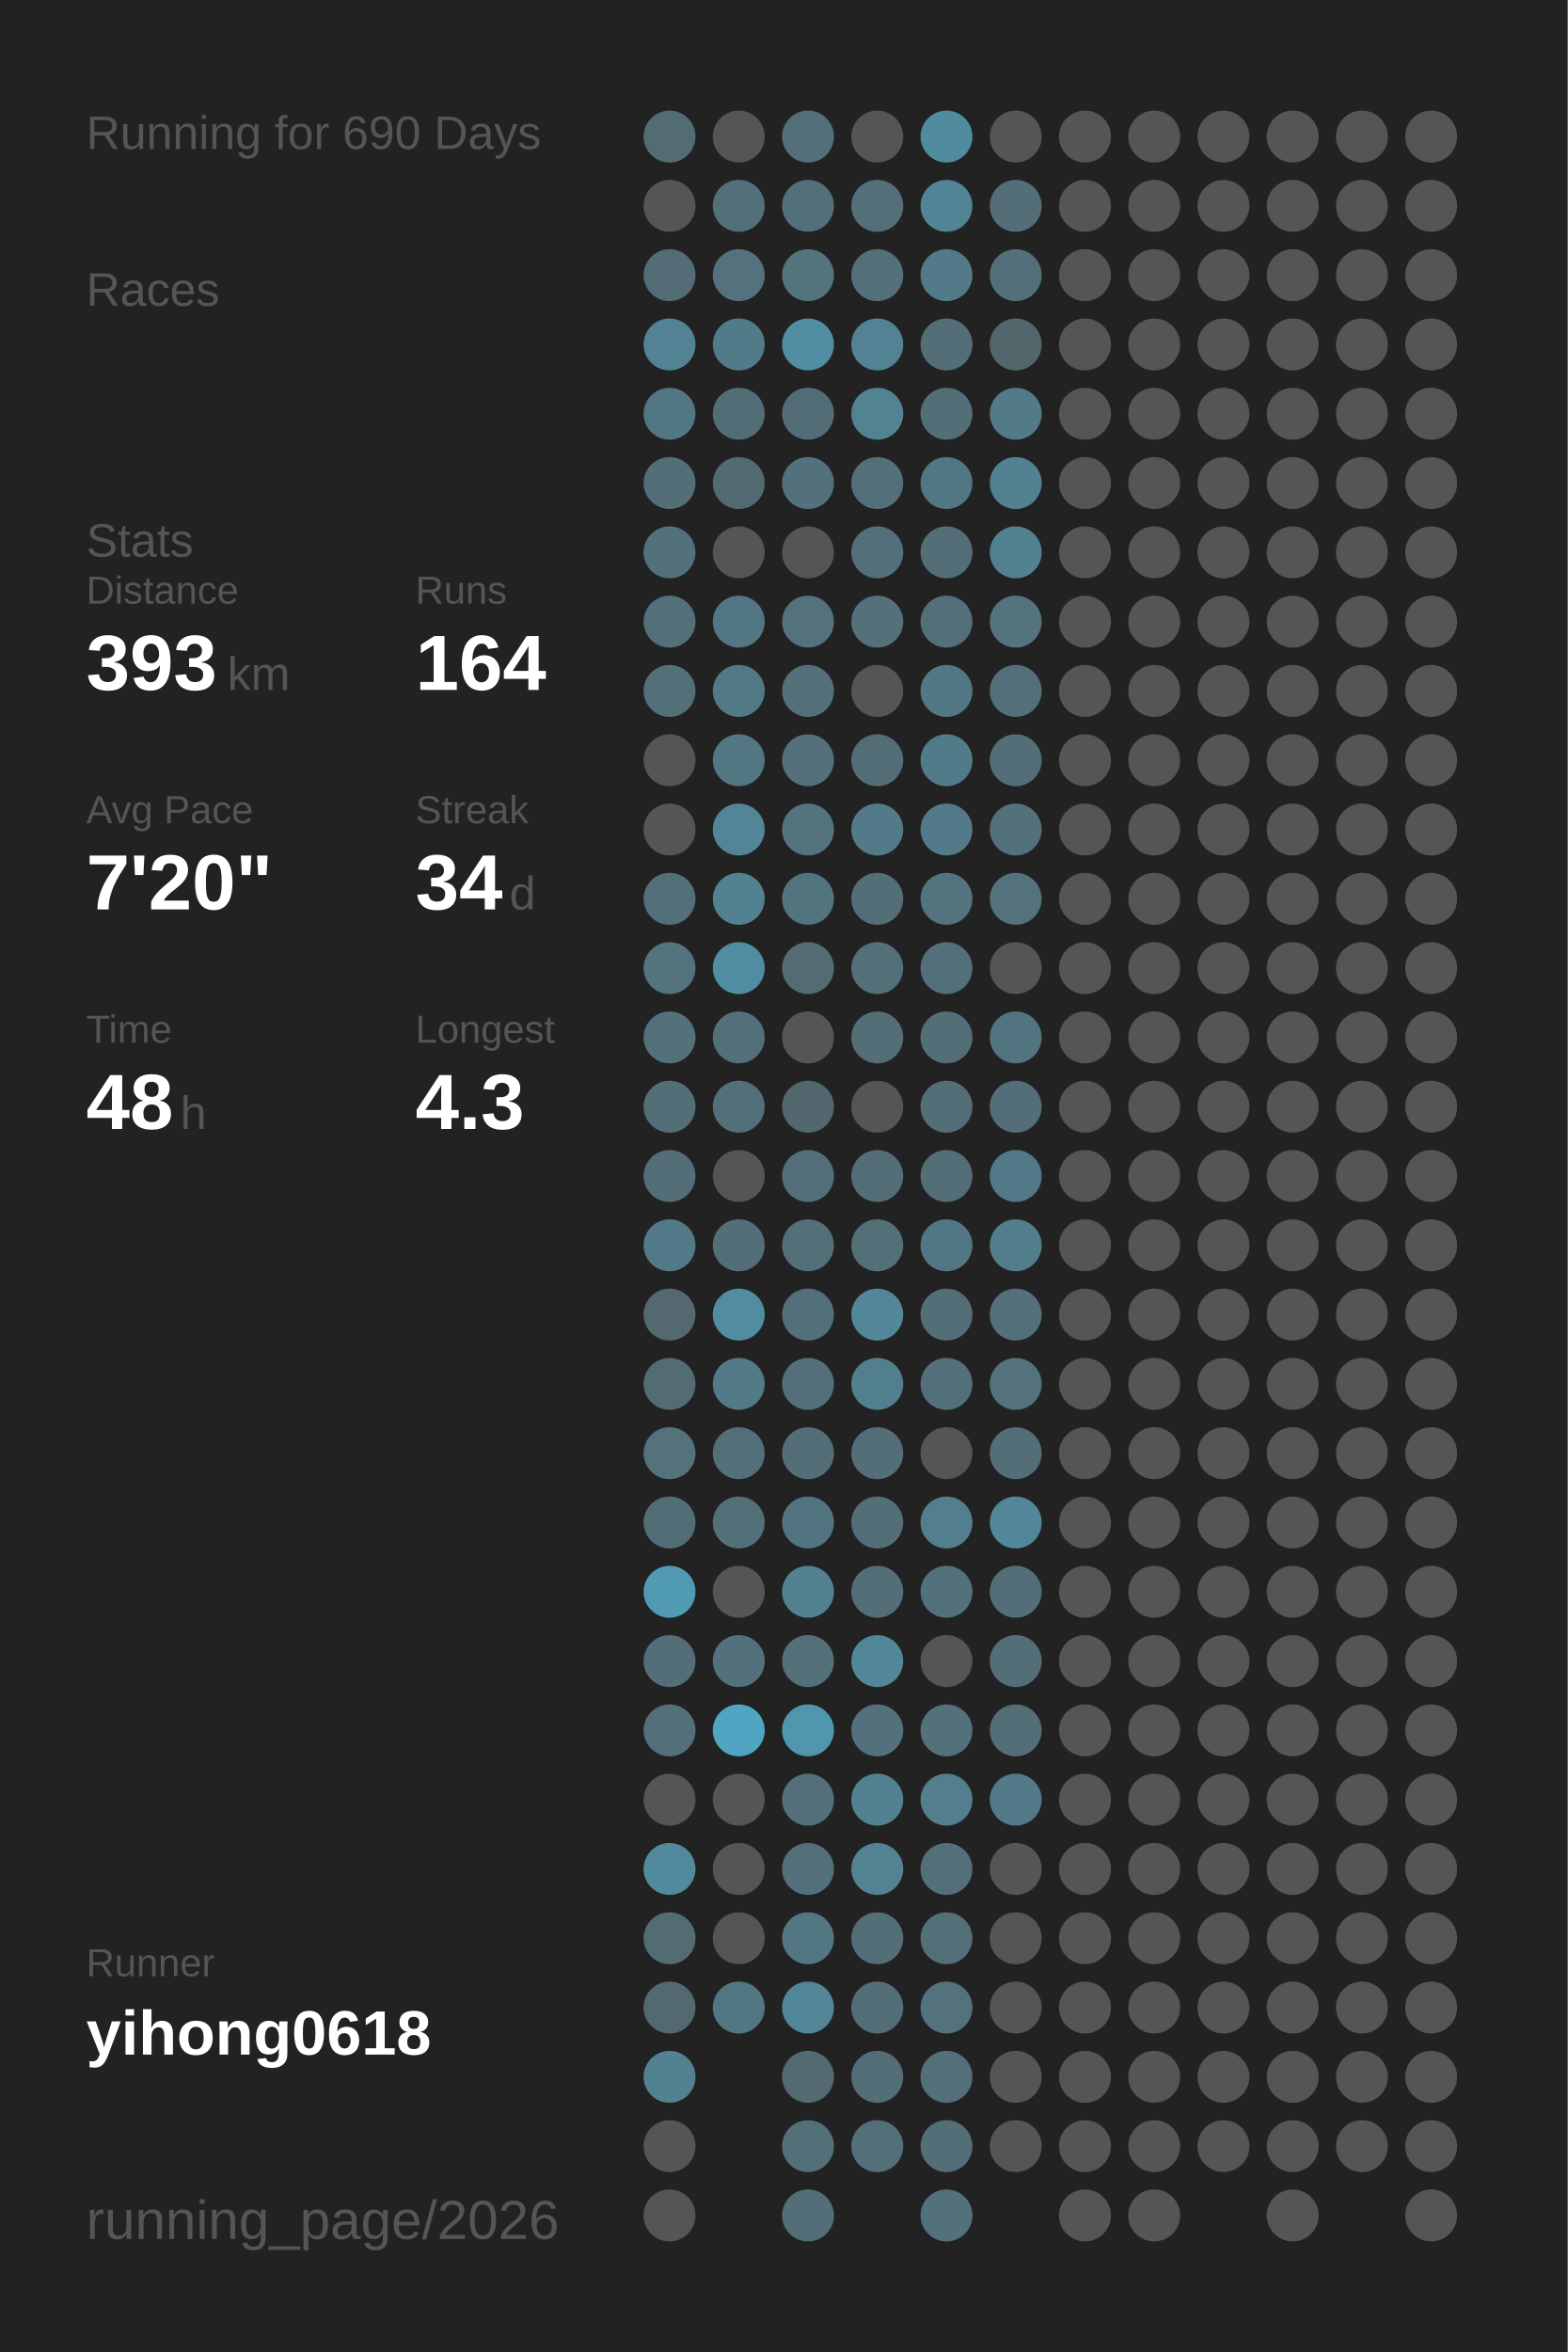
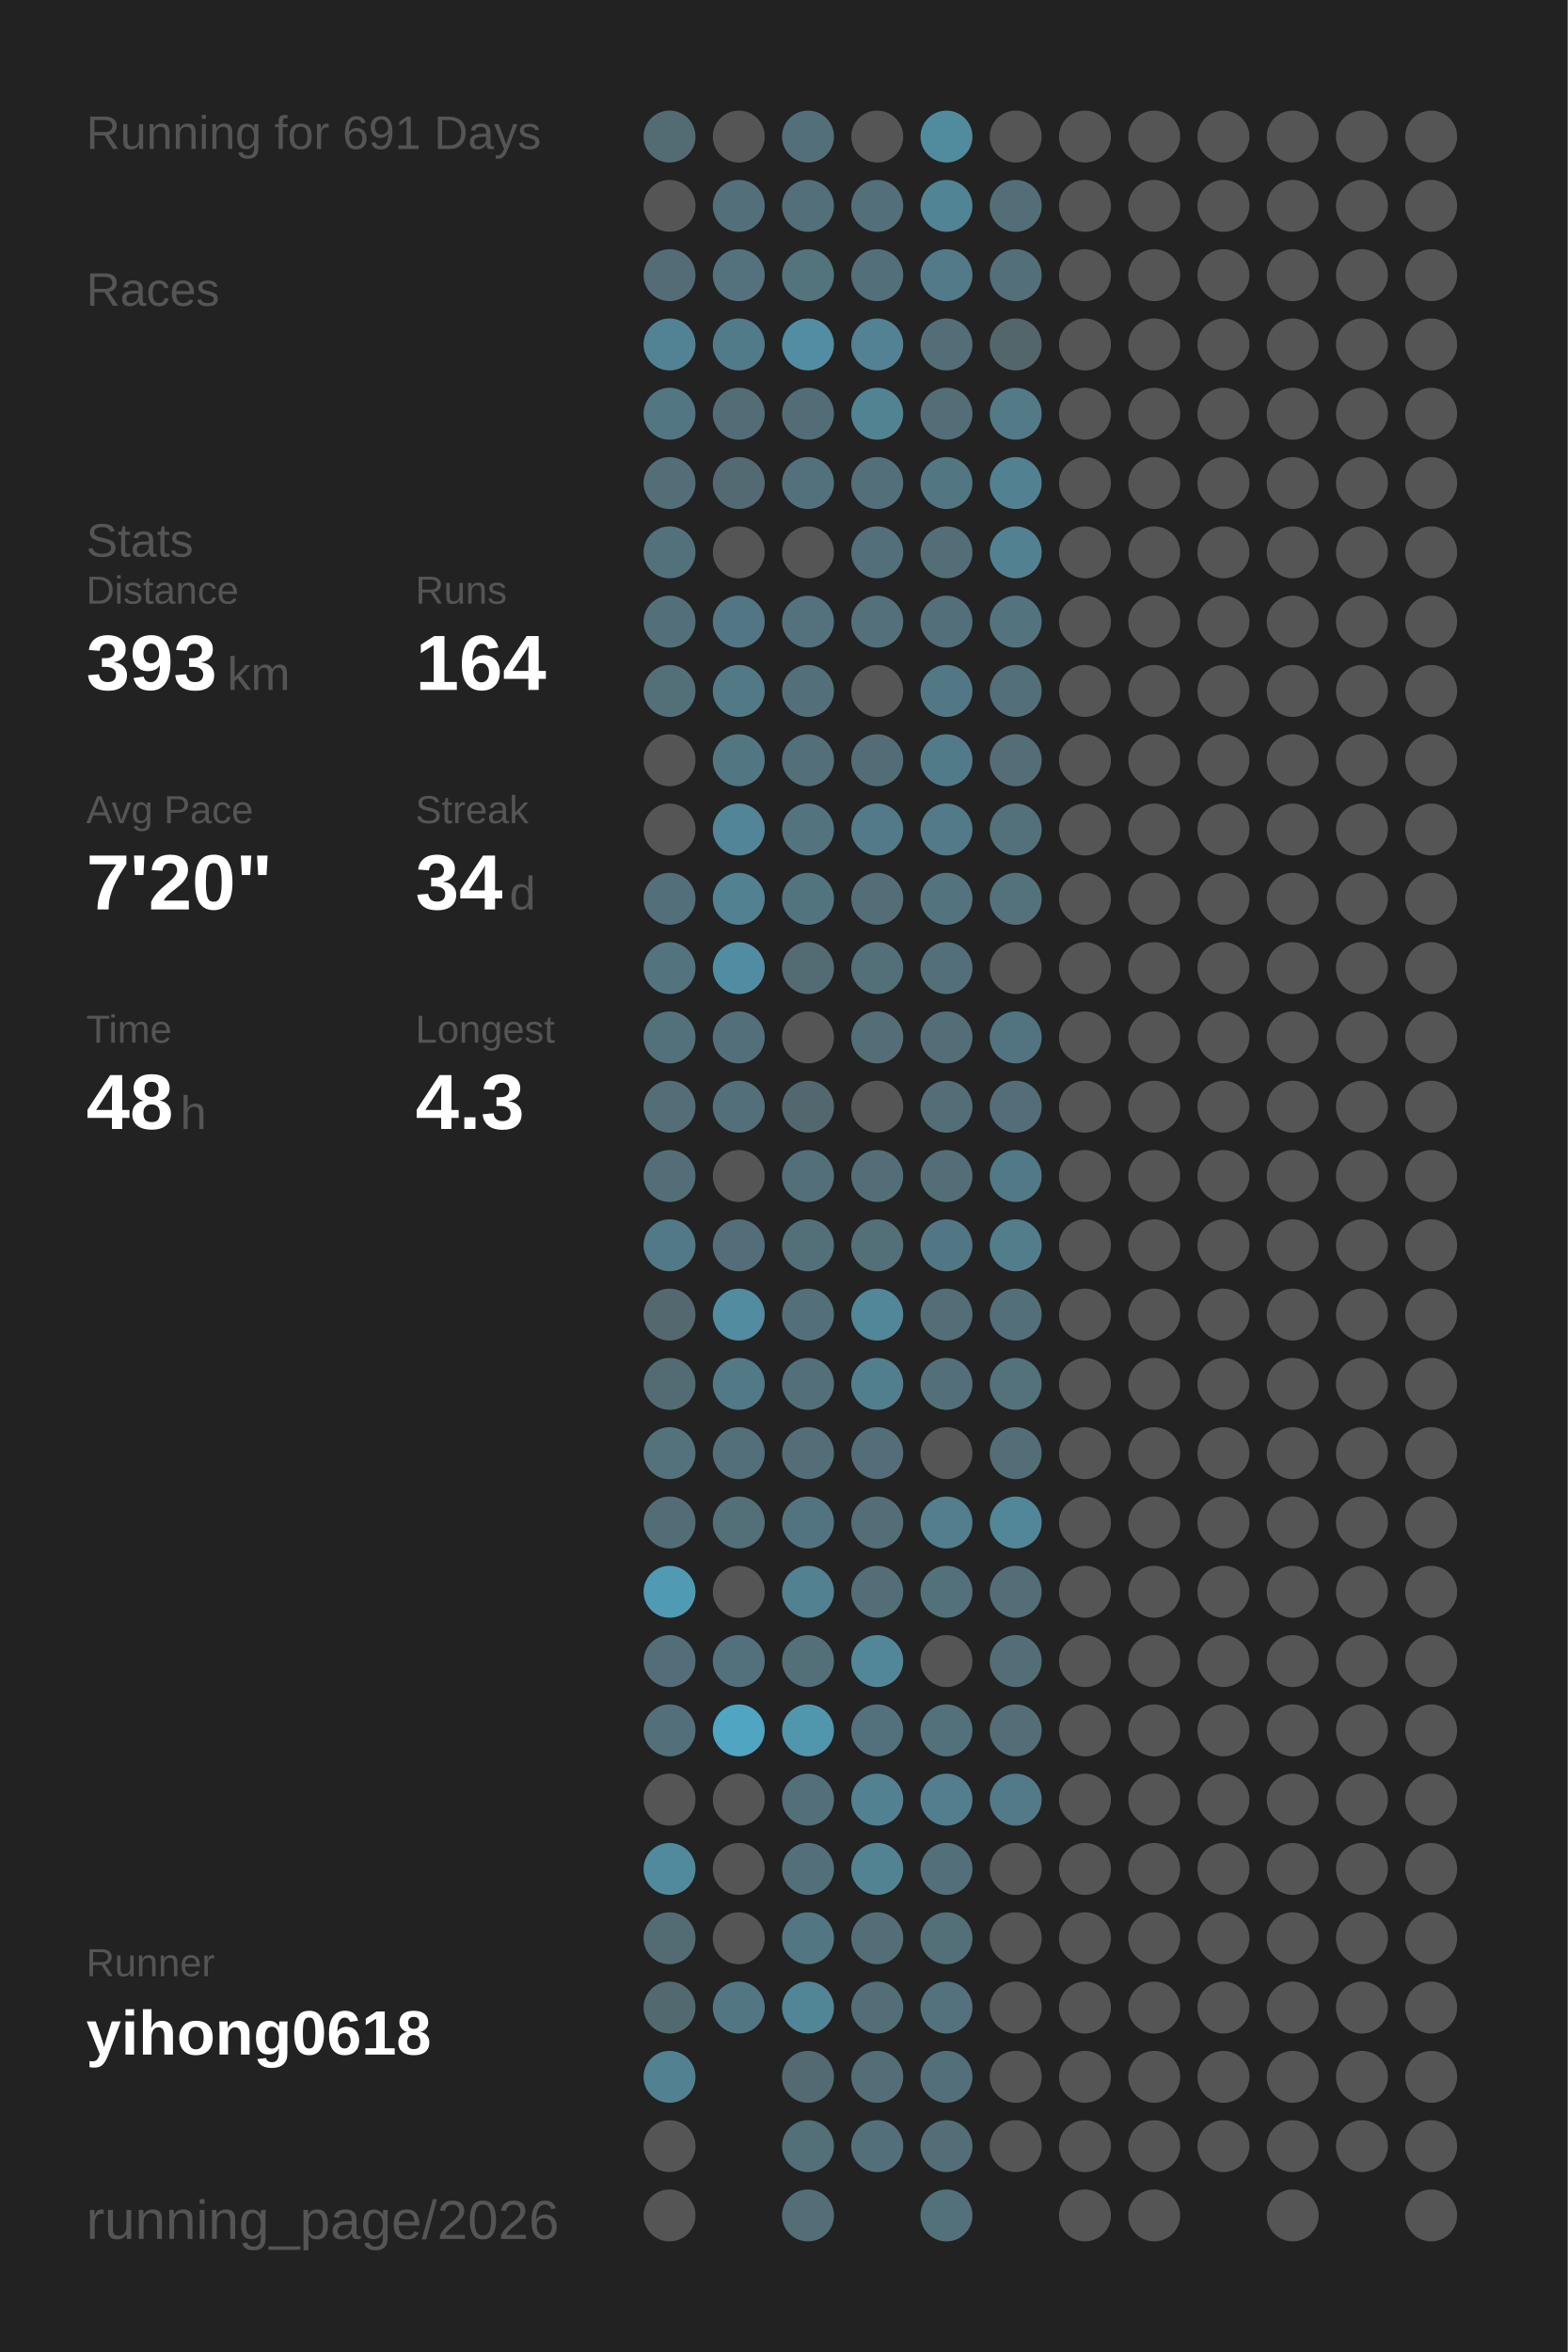
<svg xmlns="http://www.w3.org/2000/svg" baseProfile="full" height="300mm" version="1.1" viewBox="0,0,200,300" width="200mm">
  <defs />
  <rect fill="#222222" height="300" width="200" x="0" y="0" />
-   <text fill="#555555" style="font-size:6px; font-family:Arial;" x="11" y="19">Running for 690 Days</text>
+   <text fill="#555555" style="font-size:6px; font-family:Arial;" x="11" y="19">Running for 691 Days</text>
  <text fill="#555555" style="font-size:6px; font-family:Arial;" x="11" y="39">Races</text>
  <text fill="#555555" style="font-size:6px; font-family:Arial;" x="11" y="71">Stats</text>
  <text fill="#555555" style="font-size:5px; font-family:Arial;" x="11" y="77">Distance</text>
  <text fill="#FFFFFF" style="font-size:10px; font-family:Arial; font-weight:bold;" x="11" y="88">393</text>
  <text fill="#555555" style="font-size:6px; font-family:Arial;" x="29" y="88">km</text>
  <text fill="#555555" style="font-size:5px; font-family:Arial;" x="53" y="77">Runs</text>
  <text fill="#FFFFFF" style="font-size:10px; font-family:Arial; font-weight:bold;" x="53" y="88">164</text>
  <text fill="#555555" style="font-size:5px; font-family:Arial;" x="11" y="105">Avg Pace</text>
  <text fill="#FFFFFF" style="font-size:10px; font-family:Arial; font-weight:bold;" x="11" y="116">7'20"</text>
  <text fill="#555555" style="font-size:5px; font-family:Arial;" x="53" y="105">Streak</text>
  <text fill="#FFFFFF" style="font-size:10px; font-family:Arial; font-weight:bold;" x="53" y="116">34</text>
  <text fill="#555555" style="font-size:6px; font-family:Arial;" x="65" y="116">d</text>
  <text fill="#555555" style="font-size:5px; font-family:Arial;" x="11" y="133">Time</text>
  <text fill="#FFFFFF" style="font-size:10px; font-family:Arial; font-weight:bold;" x="11" y="144">48</text>
  <text fill="#555555" style="font-size:6px; font-family:Arial;" x="23" y="144">h</text>
  <text fill="#555555" style="font-size:5px; font-family:Arial;" x="53" y="133">Longest</text>
  <text fill="#FFFFFF" style="font-size:10px; font-family:Arial; font-weight:bold;" x="53" y="144">4.3</text>
  <text fill="#555555" style="font-size:5px; font-family:Arial;" x="11" y="252.065">Runner</text>
  <text fill="#FFFFFF" style="font-size:8px; font-family:Arial; font-weight:bold;" x="11" y="262.065">yihong0618</text>
  <text fill="#555555" style="font-size:7px; font-family:Arial;" x="11" y="285.581">running_page/2026</text>
  <circle cx="85.417" cy="17.419" fill="#536b73" r="3.312" />
  <circle cx="85.417" cy="26.258" fill="#555555" r="3.312" />
  <circle cx="85.417" cy="35.097" fill="#536c75" r="3.312" />
  <circle cx="85.417" cy="43.935" fill="#528394" r="3.312" />
  <circle cx="85.417" cy="52.774" fill="#527682" r="3.312" />
  <circle cx="85.417" cy="61.613" fill="#536e77" r="3.312" />
  <circle cx="85.417" cy="70.452" fill="#53717b" r="3.312" />
  <circle cx="85.417" cy="79.29" fill="#53707a" r="3.312" />
  <circle cx="85.417" cy="88.129" fill="#537079" r="3.312" />
  <circle cx="85.417" cy="96.968" fill="#555555" r="3.312" />
  <circle cx="85.417" cy="105.806" fill="#555555" r="3.312" />
  <circle cx="85.417" cy="114.645" fill="#536f79" r="3.312" />
  <circle cx="85.417" cy="123.484" fill="#53737e" r="3.312" />
  <circle cx="85.417" cy="132.323" fill="#53717b" r="3.312" />
  <circle cx="85.417" cy="141.161" fill="#536e77" r="3.312" />
  <circle cx="85.417" cy="150" fill="#536e77" r="3.312" />
  <circle cx="85.417" cy="158.839" fill="#527987" r="3.312" />
  <circle cx="85.417" cy="167.677" fill="#53686f" r="3.312" />
  <circle cx="85.417" cy="176.516" fill="#536b73" r="3.312" />
  <circle cx="85.417" cy="185.355" fill="#53727c" r="3.312" />
  <circle cx="85.417" cy="194.194" fill="#536d76" r="3.312" />
  <circle cx="85.417" cy="203.032" fill="#509ab3" r="3.312" />
  <circle cx="85.417" cy="211.871" fill="#536e78" r="3.312" />
  <circle cx="85.417" cy="220.71" fill="#53707a" r="3.312" />
  <circle cx="85.417" cy="229.548" fill="#555555" r="3.312" />
  <circle cx="85.417" cy="238.387" fill="#518a9d" r="3.312" />
  <circle cx="85.417" cy="247.226" fill="#536c74" r="3.312" />
  <circle cx="85.417" cy="256.065" fill="#536970" r="3.312" />
  <circle cx="85.417" cy="264.903" fill="#528191" r="3.312" />
  <circle cx="85.417" cy="273.742" fill="#555555" r="3.312" />
  <circle cx="85.417" cy="282.581" fill="#555555" r="3.312" />
  <circle cx="94.25" cy="17.419" fill="#555555" r="3.312" />
  <circle cx="94.25" cy="26.258" fill="#53707a" r="3.312" />
  <circle cx="94.25" cy="35.097" fill="#53727d" r="3.312" />
  <circle cx="94.25" cy="43.935" fill="#527b89" r="3.312" />
  <circle cx="94.25" cy="52.774" fill="#536d76" r="3.312" />
  <circle cx="94.25" cy="61.613" fill="#536a72" r="3.312" />
  <circle cx="94.25" cy="70.452" fill="#555555" r="3.312" />
  <circle cx="94.25" cy="79.29" fill="#527683" r="3.312" />
  <circle cx="94.25" cy="88.129" fill="#527986" r="3.312" />
  <circle cx="94.25" cy="96.968" fill="#527682" r="3.312" />
  <circle cx="94.25" cy="105.806" fill="#518597" r="3.312" />
  <circle cx="94.25" cy="114.645" fill="#528191" r="3.312" />
  <circle cx="94.25" cy="123.484" fill="#518da2" r="3.312" />
  <circle cx="94.25" cy="132.323" fill="#53707a" r="3.312" />
  <circle cx="94.25" cy="141.161" fill="#536f79" r="3.312" />
  <circle cx="94.25" cy="150" fill="#555555" r="3.312" />
  <circle cx="94.25" cy="158.839" fill="#536e78" r="3.312" />
  <circle cx="94.25" cy="167.677" fill="#518ca0" r="3.312" />
  <circle cx="94.25" cy="176.516" fill="#527986" r="3.312" />
  <circle cx="94.25" cy="185.355" fill="#536f79" r="3.312" />
  <circle cx="94.25" cy="194.194" fill="#536f78" r="3.312" />
  <circle cx="94.25" cy="203.032" fill="#555555" r="3.312" />
  <circle cx="94.25" cy="211.871" fill="#53717c" r="3.312" />
  <circle cx="94.25" cy="220.71" fill="#4fa5c2" r="3.312" />
  <circle cx="94.25" cy="229.548" fill="#555555" r="3.312" />
  <circle cx="94.25" cy="238.387" fill="#555555" r="3.312" />
  <circle cx="94.25" cy="247.226" fill="#555555" r="3.312" />
  <circle cx="94.25" cy="256.065" fill="#527783" r="3.312" />
  <circle cx="103.083" cy="17.419" fill="#53707a" r="3.312" />
  <circle cx="103.083" cy="26.258" fill="#536f79" r="3.312" />
  <circle cx="103.083" cy="35.097" fill="#53737d" r="3.312" />
  <circle cx="103.083" cy="43.935" fill="#518ea3" r="3.312" />
  <circle cx="103.083" cy="52.774" fill="#536d76" r="3.312" />
  <circle cx="103.083" cy="61.613" fill="#53717c" r="3.312" />
  <circle cx="103.083" cy="70.452" fill="#555555" r="3.312" />
  <circle cx="103.083" cy="79.29" fill="#53727d" r="3.312" />
  <circle cx="103.083" cy="88.129" fill="#536f79" r="3.312" />
  <circle cx="103.083" cy="96.968" fill="#536f79" r="3.312" />
  <circle cx="103.083" cy="105.806" fill="#53737f" r="3.312" />
  <circle cx="103.083" cy="114.645" fill="#52747f" r="3.312" />
  <circle cx="103.083" cy="123.484" fill="#536c74" r="3.312" />
  <circle cx="103.083" cy="132.323" fill="#555555" r="3.312" />
  <circle cx="103.083" cy="141.161" fill="#53676e" r="3.312" />
  <circle cx="103.083" cy="150" fill="#53707a" r="3.312" />
  <circle cx="103.083" cy="158.839" fill="#536f78" r="3.312" />
  <circle cx="103.083" cy="167.677" fill="#536f79" r="3.312" />
  <circle cx="103.083" cy="176.516" fill="#53707a" r="3.312" />
  <circle cx="103.083" cy="185.355" fill="#536e77" r="3.312" />
  <circle cx="103.083" cy="194.194" fill="#527480" r="3.312" />
  <circle cx="103.083" cy="203.032" fill="#528191" r="3.312" />
  <circle cx="103.083" cy="211.871" fill="#536f78" r="3.312" />
  <circle cx="103.083" cy="220.71" fill="#5096ad" r="3.312" />
  <circle cx="103.083" cy="229.548" fill="#536f79" r="3.312" />
  <circle cx="103.083" cy="238.387" fill="#53707a" r="3.312" />
  <circle cx="103.083" cy="247.226" fill="#527682" r="3.312" />
  <circle cx="103.083" cy="256.065" fill="#518697" r="3.312" />
  <circle cx="103.083" cy="264.903" fill="#536a72" r="3.312" />
  <circle cx="103.083" cy="273.742" fill="#536f78" r="3.312" />
  <circle cx="103.083" cy="282.581" fill="#536e77" r="3.312" />
  <circle cx="111.917" cy="17.419" fill="#555555" r="3.312" />
  <circle cx="111.917" cy="26.258" fill="#536f79" r="3.312" />
  <circle cx="111.917" cy="35.097" fill="#53707a" r="3.312" />
  <circle cx="111.917" cy="43.935" fill="#528293" r="3.312" />
  <circle cx="111.917" cy="52.774" fill="#528393" r="3.312" />
  <circle cx="111.917" cy="61.613" fill="#53707a" r="3.312" />
  <circle cx="111.917" cy="70.452" fill="#536f79" r="3.312" />
  <circle cx="111.917" cy="79.29" fill="#53707b" r="3.312" />
  <circle cx="111.917" cy="88.129" fill="#555555" r="3.312" />
  <circle cx="111.917" cy="96.968" fill="#536d76" r="3.312" />
  <circle cx="111.917" cy="105.806" fill="#527a88" r="3.312" />
  <circle cx="111.917" cy="114.645" fill="#536e77" r="3.312" />
  <circle cx="111.917" cy="123.484" fill="#536f78" r="3.312" />
  <circle cx="111.917" cy="132.323" fill="#536e77" r="3.312" />
  <circle cx="111.917" cy="141.161" fill="#555555" r="3.312" />
  <circle cx="111.917" cy="150" fill="#536e77" r="3.312" />
  <circle cx="111.917" cy="158.839" fill="#536f78" r="3.312" />
  <circle cx="111.917" cy="167.677" fill="#518799" r="3.312" />
  <circle cx="111.917" cy="176.516" fill="#527f8e" r="3.312" />
  <circle cx="111.917" cy="185.355" fill="#536e78" r="3.312" />
  <circle cx="111.917" cy="194.194" fill="#536e77" r="3.312" />
  <circle cx="111.917" cy="203.032" fill="#536e77" r="3.312" />
  <circle cx="111.917" cy="211.871" fill="#518799" r="3.312" />
  <circle cx="111.917" cy="220.71" fill="#53717c" r="3.312" />
  <circle cx="111.917" cy="229.548" fill="#528191" r="3.312" />
  <circle cx="111.917" cy="238.387" fill="#528393" r="3.312" />
  <circle cx="111.917" cy="247.226" fill="#536e77" r="3.312" />
  <circle cx="111.917" cy="256.065" fill="#536e77" r="3.312" />
  <circle cx="111.917" cy="264.903" fill="#536e77" r="3.312" />
  <circle cx="111.917" cy="273.742" fill="#53707a" r="3.312" />
  <circle cx="120.75" cy="17.419" fill="#518b9e" r="3.312" />
  <circle cx="120.75" cy="26.258" fill="#518495" r="3.312" />
  <circle cx="120.75" cy="35.097" fill="#527a88" r="3.312" />
  <circle cx="120.75" cy="43.935" fill="#536e77" r="3.312" />
  <circle cx="120.75" cy="52.774" fill="#536e77" r="3.312" />
  <circle cx="120.75" cy="61.613" fill="#527682" r="3.312" />
  <circle cx="120.75" cy="70.452" fill="#536e77" r="3.312" />
  <circle cx="120.75" cy="79.29" fill="#536f79" r="3.312" />
  <circle cx="120.75" cy="88.129" fill="#527885" r="3.312" />
  <circle cx="120.75" cy="96.968" fill="#527b89" r="3.312" />
  <circle cx="120.75" cy="105.806" fill="#527a88" r="3.312" />
  <circle cx="120.75" cy="114.645" fill="#53747f" r="3.312" />
  <circle cx="120.75" cy="123.484" fill="#536f79" r="3.312" />
  <circle cx="120.75" cy="132.323" fill="#536e77" r="3.312" />
  <circle cx="120.75" cy="141.161" fill="#536e77" r="3.312" />
  <circle cx="120.75" cy="150" fill="#536e77" r="3.312" />
  <circle cx="120.75" cy="158.839" fill="#527784" r="3.312" />
  <circle cx="120.75" cy="167.677" fill="#536e77" r="3.312" />
  <circle cx="120.75" cy="176.516" fill="#53707a" r="3.312" />
  <circle cx="120.75" cy="185.355" fill="#555555" r="3.312" />
  <circle cx="120.75" cy="194.194" fill="#527e8d" r="3.312" />
  <circle cx="120.75" cy="203.032" fill="#53717b" r="3.312" />
  <circle cx="120.75" cy="211.871" fill="#555555" r="3.312" />
  <circle cx="120.75" cy="220.71" fill="#53717b" r="3.312" />
  <circle cx="120.75" cy="229.548" fill="#527e8d" r="3.312" />
  <circle cx="120.75" cy="238.387" fill="#536f79" r="3.312" />
  <circle cx="120.75" cy="247.226" fill="#536f78" r="3.312" />
  <circle cx="120.75" cy="256.065" fill="#53727d" r="3.312" />
  <circle cx="120.75" cy="264.903" fill="#536f79" r="3.312" />
  <circle cx="120.75" cy="273.742" fill="#536e77" r="3.312" />
  <circle cx="120.75" cy="282.581" fill="#53717b" r="3.312" />
  <circle cx="129.583" cy="17.419" fill="#555555" r="3.312" />
  <circle cx="129.583" cy="26.258" fill="#536e77" r="3.312" />
  <circle cx="129.583" cy="35.097" fill="#536f79" r="3.312" />
  <circle cx="129.583" cy="43.935" fill="#53666c" r="3.312" />
  <circle cx="129.583" cy="52.774" fill="#527a87" r="3.312" />
  <circle cx="129.583" cy="61.613" fill="#528191" r="3.312" />
  <circle cx="129.583" cy="70.452" fill="#528292" r="3.312" />
  <circle cx="129.583" cy="79.29" fill="#53747f" r="3.312" />
  <circle cx="129.583" cy="88.129" fill="#536f79" r="3.312" />
  <circle cx="129.583" cy="96.968" fill="#536e77" r="3.312" />
  <circle cx="129.583" cy="105.806" fill="#53717b" r="3.312" />
  <circle cx="129.583" cy="114.645" fill="#53727c" r="3.312" />
  <circle cx="129.583" cy="123.484" fill="#555555" r="3.312" />
  <circle cx="129.583" cy="132.323" fill="#527480" r="3.312" />
  <circle cx="129.583" cy="141.161" fill="#536e78" r="3.312" />
  <circle cx="129.583" cy="150" fill="#527987" r="3.312" />
  <circle cx="129.583" cy="158.839" fill="#527e8c" r="3.312" />
  <circle cx="129.583" cy="167.677" fill="#536f79" r="3.312" />
  <circle cx="129.583" cy="176.516" fill="#53727c" r="3.312" />
  <circle cx="129.583" cy="185.355" fill="#536e77" r="3.312" />
  <circle cx="129.583" cy="194.194" fill="#518799" r="3.312" />
  <circle cx="129.583" cy="203.032" fill="#536e77" r="3.312" />
  <circle cx="129.583" cy="211.871" fill="#536e77" r="3.312" />
  <circle cx="129.583" cy="220.71" fill="#536e77" r="3.312" />
  <circle cx="129.583" cy="229.548" fill="#527a88" r="3.312" />
  <circle cx="129.583" cy="238.387" fill="#555555" r="3.312" />
  <circle cx="129.583" cy="247.226" fill="#555555" r="3.312" />
  <circle cx="129.583" cy="256.065" fill="#555555" r="3.312" />
  <circle cx="129.583" cy="264.903" fill="#555555" r="3.312" />
  <circle cx="129.583" cy="273.742" fill="#555555" r="3.312" />
  <circle cx="138.417" cy="17.419" fill="#555555" r="3.312" />
  <circle cx="138.417" cy="26.258" fill="#555555" r="3.312" />
  <circle cx="138.417" cy="35.097" fill="#555555" r="3.312" />
  <circle cx="138.417" cy="43.935" fill="#555555" r="3.312" />
  <circle cx="138.417" cy="52.774" fill="#555555" r="3.312" />
  <circle cx="138.417" cy="61.613" fill="#555555" r="3.312" />
  <circle cx="138.417" cy="70.452" fill="#555555" r="3.312" />
  <circle cx="138.417" cy="79.29" fill="#555555" r="3.312" />
  <circle cx="138.417" cy="88.129" fill="#555555" r="3.312" />
  <circle cx="138.417" cy="96.968" fill="#555555" r="3.312" />
  <circle cx="138.417" cy="105.806" fill="#555555" r="3.312" />
  <circle cx="138.417" cy="114.645" fill="#555555" r="3.312" />
  <circle cx="138.417" cy="123.484" fill="#555555" r="3.312" />
  <circle cx="138.417" cy="132.323" fill="#555555" r="3.312" />
  <circle cx="138.417" cy="141.161" fill="#555555" r="3.312" />
  <circle cx="138.417" cy="150" fill="#555555" r="3.312" />
  <circle cx="138.417" cy="158.839" fill="#555555" r="3.312" />
  <circle cx="138.417" cy="167.677" fill="#555555" r="3.312" />
  <circle cx="138.417" cy="176.516" fill="#555555" r="3.312" />
  <circle cx="138.417" cy="185.355" fill="#555555" r="3.312" />
  <circle cx="138.417" cy="194.194" fill="#555555" r="3.312" />
  <circle cx="138.417" cy="203.032" fill="#555555" r="3.312" />
  <circle cx="138.417" cy="211.871" fill="#555555" r="3.312" />
  <circle cx="138.417" cy="220.71" fill="#555555" r="3.312" />
  <circle cx="138.417" cy="229.548" fill="#555555" r="3.312" />
  <circle cx="138.417" cy="238.387" fill="#555555" r="3.312" />
  <circle cx="138.417" cy="247.226" fill="#555555" r="3.312" />
  <circle cx="138.417" cy="256.065" fill="#555555" r="3.312" />
  <circle cx="138.417" cy="264.903" fill="#555555" r="3.312" />
  <circle cx="138.417" cy="273.742" fill="#555555" r="3.312" />
  <circle cx="138.417" cy="282.581" fill="#555555" r="3.312" />
  <circle cx="147.25" cy="17.419" fill="#555555" r="3.312" />
  <circle cx="147.25" cy="26.258" fill="#555555" r="3.312" />
  <circle cx="147.25" cy="35.097" fill="#555555" r="3.312" />
  <circle cx="147.25" cy="43.935" fill="#555555" r="3.312" />
  <circle cx="147.25" cy="52.774" fill="#555555" r="3.312" />
  <circle cx="147.25" cy="61.613" fill="#555555" r="3.312" />
  <circle cx="147.25" cy="70.452" fill="#555555" r="3.312" />
  <circle cx="147.25" cy="79.29" fill="#555555" r="3.312" />
  <circle cx="147.25" cy="88.129" fill="#555555" r="3.312" />
  <circle cx="147.25" cy="96.968" fill="#555555" r="3.312" />
  <circle cx="147.25" cy="105.806" fill="#555555" r="3.312" />
  <circle cx="147.25" cy="114.645" fill="#555555" r="3.312" />
  <circle cx="147.25" cy="123.484" fill="#555555" r="3.312" />
  <circle cx="147.25" cy="132.323" fill="#555555" r="3.312" />
  <circle cx="147.25" cy="141.161" fill="#555555" r="3.312" />
  <circle cx="147.25" cy="150" fill="#555555" r="3.312" />
  <circle cx="147.25" cy="158.839" fill="#555555" r="3.312" />
  <circle cx="147.25" cy="167.677" fill="#555555" r="3.312" />
  <circle cx="147.25" cy="176.516" fill="#555555" r="3.312" />
  <circle cx="147.25" cy="185.355" fill="#555555" r="3.312" />
  <circle cx="147.25" cy="194.194" fill="#555555" r="3.312" />
  <circle cx="147.25" cy="203.032" fill="#555555" r="3.312" />
  <circle cx="147.25" cy="211.871" fill="#555555" r="3.312" />
  <circle cx="147.25" cy="220.71" fill="#555555" r="3.312" />
  <circle cx="147.25" cy="229.548" fill="#555555" r="3.312" />
  <circle cx="147.25" cy="238.387" fill="#555555" r="3.312" />
  <circle cx="147.25" cy="247.226" fill="#555555" r="3.312" />
  <circle cx="147.25" cy="256.065" fill="#555555" r="3.312" />
  <circle cx="147.25" cy="264.903" fill="#555555" r="3.312" />
  <circle cx="147.25" cy="273.742" fill="#555555" r="3.312" />
  <circle cx="147.25" cy="282.581" fill="#555555" r="3.312" />
  <circle cx="156.083" cy="17.419" fill="#555555" r="3.312" />
  <circle cx="156.083" cy="26.258" fill="#555555" r="3.312" />
  <circle cx="156.083" cy="35.097" fill="#555555" r="3.312" />
  <circle cx="156.083" cy="43.935" fill="#555555" r="3.312" />
  <circle cx="156.083" cy="52.774" fill="#555555" r="3.312" />
  <circle cx="156.083" cy="61.613" fill="#555555" r="3.312" />
  <circle cx="156.083" cy="70.452" fill="#555555" r="3.312" />
  <circle cx="156.083" cy="79.29" fill="#555555" r="3.312" />
  <circle cx="156.083" cy="88.129" fill="#555555" r="3.312" />
  <circle cx="156.083" cy="96.968" fill="#555555" r="3.312" />
  <circle cx="156.083" cy="105.806" fill="#555555" r="3.312" />
  <circle cx="156.083" cy="114.645" fill="#555555" r="3.312" />
  <circle cx="156.083" cy="123.484" fill="#555555" r="3.312" />
  <circle cx="156.083" cy="132.323" fill="#555555" r="3.312" />
  <circle cx="156.083" cy="141.161" fill="#555555" r="3.312" />
  <circle cx="156.083" cy="150" fill="#555555" r="3.312" />
  <circle cx="156.083" cy="158.839" fill="#555555" r="3.312" />
  <circle cx="156.083" cy="167.677" fill="#555555" r="3.312" />
  <circle cx="156.083" cy="176.516" fill="#555555" r="3.312" />
  <circle cx="156.083" cy="185.355" fill="#555555" r="3.312" />
  <circle cx="156.083" cy="194.194" fill="#555555" r="3.312" />
  <circle cx="156.083" cy="203.032" fill="#555555" r="3.312" />
  <circle cx="156.083" cy="211.871" fill="#555555" r="3.312" />
  <circle cx="156.083" cy="220.71" fill="#555555" r="3.312" />
  <circle cx="156.083" cy="229.548" fill="#555555" r="3.312" />
  <circle cx="156.083" cy="238.387" fill="#555555" r="3.312" />
  <circle cx="156.083" cy="247.226" fill="#555555" r="3.312" />
  <circle cx="156.083" cy="256.065" fill="#555555" r="3.312" />
  <circle cx="156.083" cy="264.903" fill="#555555" r="3.312" />
  <circle cx="156.083" cy="273.742" fill="#555555" r="3.312" />
  <circle cx="164.917" cy="17.419" fill="#555555" r="3.312" />
  <circle cx="164.917" cy="26.258" fill="#555555" r="3.312" />
  <circle cx="164.917" cy="35.097" fill="#555555" r="3.312" />
  <circle cx="164.917" cy="43.935" fill="#555555" r="3.312" />
  <circle cx="164.917" cy="52.774" fill="#555555" r="3.312" />
  <circle cx="164.917" cy="61.613" fill="#555555" r="3.312" />
  <circle cx="164.917" cy="70.452" fill="#555555" r="3.312" />
  <circle cx="164.917" cy="79.29" fill="#555555" r="3.312" />
  <circle cx="164.917" cy="88.129" fill="#555555" r="3.312" />
  <circle cx="164.917" cy="96.968" fill="#555555" r="3.312" />
  <circle cx="164.917" cy="105.806" fill="#555555" r="3.312" />
  <circle cx="164.917" cy="114.645" fill="#555555" r="3.312" />
  <circle cx="164.917" cy="123.484" fill="#555555" r="3.312" />
  <circle cx="164.917" cy="132.323" fill="#555555" r="3.312" />
  <circle cx="164.917" cy="141.161" fill="#555555" r="3.312" />
  <circle cx="164.917" cy="150" fill="#555555" r="3.312" />
  <circle cx="164.917" cy="158.839" fill="#555555" r="3.312" />
  <circle cx="164.917" cy="167.677" fill="#555555" r="3.312" />
  <circle cx="164.917" cy="176.516" fill="#555555" r="3.312" />
  <circle cx="164.917" cy="185.355" fill="#555555" r="3.312" />
  <circle cx="164.917" cy="194.194" fill="#555555" r="3.312" />
  <circle cx="164.917" cy="203.032" fill="#555555" r="3.312" />
  <circle cx="164.917" cy="211.871" fill="#555555" r="3.312" />
  <circle cx="164.917" cy="220.71" fill="#555555" r="3.312" />
  <circle cx="164.917" cy="229.548" fill="#555555" r="3.312" />
  <circle cx="164.917" cy="238.387" fill="#555555" r="3.312" />
  <circle cx="164.917" cy="247.226" fill="#555555" r="3.312" />
  <circle cx="164.917" cy="256.065" fill="#555555" r="3.312" />
  <circle cx="164.917" cy="264.903" fill="#555555" r="3.312" />
  <circle cx="164.917" cy="273.742" fill="#555555" r="3.312" />
  <circle cx="164.917" cy="282.581" fill="#555555" r="3.312" />
  <circle cx="173.75" cy="17.419" fill="#555555" r="3.312" />
  <circle cx="173.75" cy="26.258" fill="#555555" r="3.312" />
  <circle cx="173.75" cy="35.097" fill="#555555" r="3.312" />
  <circle cx="173.75" cy="43.935" fill="#555555" r="3.312" />
  <circle cx="173.75" cy="52.774" fill="#555555" r="3.312" />
  <circle cx="173.75" cy="61.613" fill="#555555" r="3.312" />
  <circle cx="173.75" cy="70.452" fill="#555555" r="3.312" />
  <circle cx="173.75" cy="79.29" fill="#555555" r="3.312" />
  <circle cx="173.75" cy="88.129" fill="#555555" r="3.312" />
  <circle cx="173.75" cy="96.968" fill="#555555" r="3.312" />
  <circle cx="173.75" cy="105.806" fill="#555555" r="3.312" />
  <circle cx="173.75" cy="114.645" fill="#555555" r="3.312" />
  <circle cx="173.75" cy="123.484" fill="#555555" r="3.312" />
  <circle cx="173.75" cy="132.323" fill="#555555" r="3.312" />
  <circle cx="173.75" cy="141.161" fill="#555555" r="3.312" />
  <circle cx="173.75" cy="150" fill="#555555" r="3.312" />
  <circle cx="173.75" cy="158.839" fill="#555555" r="3.312" />
  <circle cx="173.75" cy="167.677" fill="#555555" r="3.312" />
  <circle cx="173.75" cy="176.516" fill="#555555" r="3.312" />
  <circle cx="173.75" cy="185.355" fill="#555555" r="3.312" />
  <circle cx="173.75" cy="194.194" fill="#555555" r="3.312" />
  <circle cx="173.75" cy="203.032" fill="#555555" r="3.312" />
  <circle cx="173.75" cy="211.871" fill="#555555" r="3.312" />
  <circle cx="173.75" cy="220.71" fill="#555555" r="3.312" />
  <circle cx="173.75" cy="229.548" fill="#555555" r="3.312" />
  <circle cx="173.75" cy="238.387" fill="#555555" r="3.312" />
  <circle cx="173.75" cy="247.226" fill="#555555" r="3.312" />
  <circle cx="173.75" cy="256.065" fill="#555555" r="3.312" />
  <circle cx="173.75" cy="264.903" fill="#555555" r="3.312" />
  <circle cx="173.75" cy="273.742" fill="#555555" r="3.312" />
  <circle cx="182.583" cy="17.419" fill="#555555" r="3.312" />
  <circle cx="182.583" cy="26.258" fill="#555555" r="3.312" />
  <circle cx="182.583" cy="35.097" fill="#555555" r="3.312" />
  <circle cx="182.583" cy="43.935" fill="#555555" r="3.312" />
  <circle cx="182.583" cy="52.774" fill="#555555" r="3.312" />
  <circle cx="182.583" cy="61.613" fill="#555555" r="3.312" />
  <circle cx="182.583" cy="70.452" fill="#555555" r="3.312" />
  <circle cx="182.583" cy="79.29" fill="#555555" r="3.312" />
  <circle cx="182.583" cy="88.129" fill="#555555" r="3.312" />
  <circle cx="182.583" cy="96.968" fill="#555555" r="3.312" />
  <circle cx="182.583" cy="105.806" fill="#555555" r="3.312" />
  <circle cx="182.583" cy="114.645" fill="#555555" r="3.312" />
  <circle cx="182.583" cy="123.484" fill="#555555" r="3.312" />
  <circle cx="182.583" cy="132.323" fill="#555555" r="3.312" />
  <circle cx="182.583" cy="141.161" fill="#555555" r="3.312" />
  <circle cx="182.583" cy="150" fill="#555555" r="3.312" />
  <circle cx="182.583" cy="158.839" fill="#555555" r="3.312" />
  <circle cx="182.583" cy="167.677" fill="#555555" r="3.312" />
  <circle cx="182.583" cy="176.516" fill="#555555" r="3.312" />
  <circle cx="182.583" cy="185.355" fill="#555555" r="3.312" />
  <circle cx="182.583" cy="194.194" fill="#555555" r="3.312" />
  <circle cx="182.583" cy="203.032" fill="#555555" r="3.312" />
  <circle cx="182.583" cy="211.871" fill="#555555" r="3.312" />
  <circle cx="182.583" cy="220.71" fill="#555555" r="3.312" />
  <circle cx="182.583" cy="229.548" fill="#555555" r="3.312" />
  <circle cx="182.583" cy="238.387" fill="#555555" r="3.312" />
  <circle cx="182.583" cy="247.226" fill="#555555" r="3.312" />
  <circle cx="182.583" cy="256.065" fill="#555555" r="3.312" />
  <circle cx="182.583" cy="264.903" fill="#555555" r="3.312" />
  <circle cx="182.583" cy="273.742" fill="#555555" r="3.312" />
  <circle cx="182.583" cy="282.581" fill="#555555" r="3.312" />
</svg>
